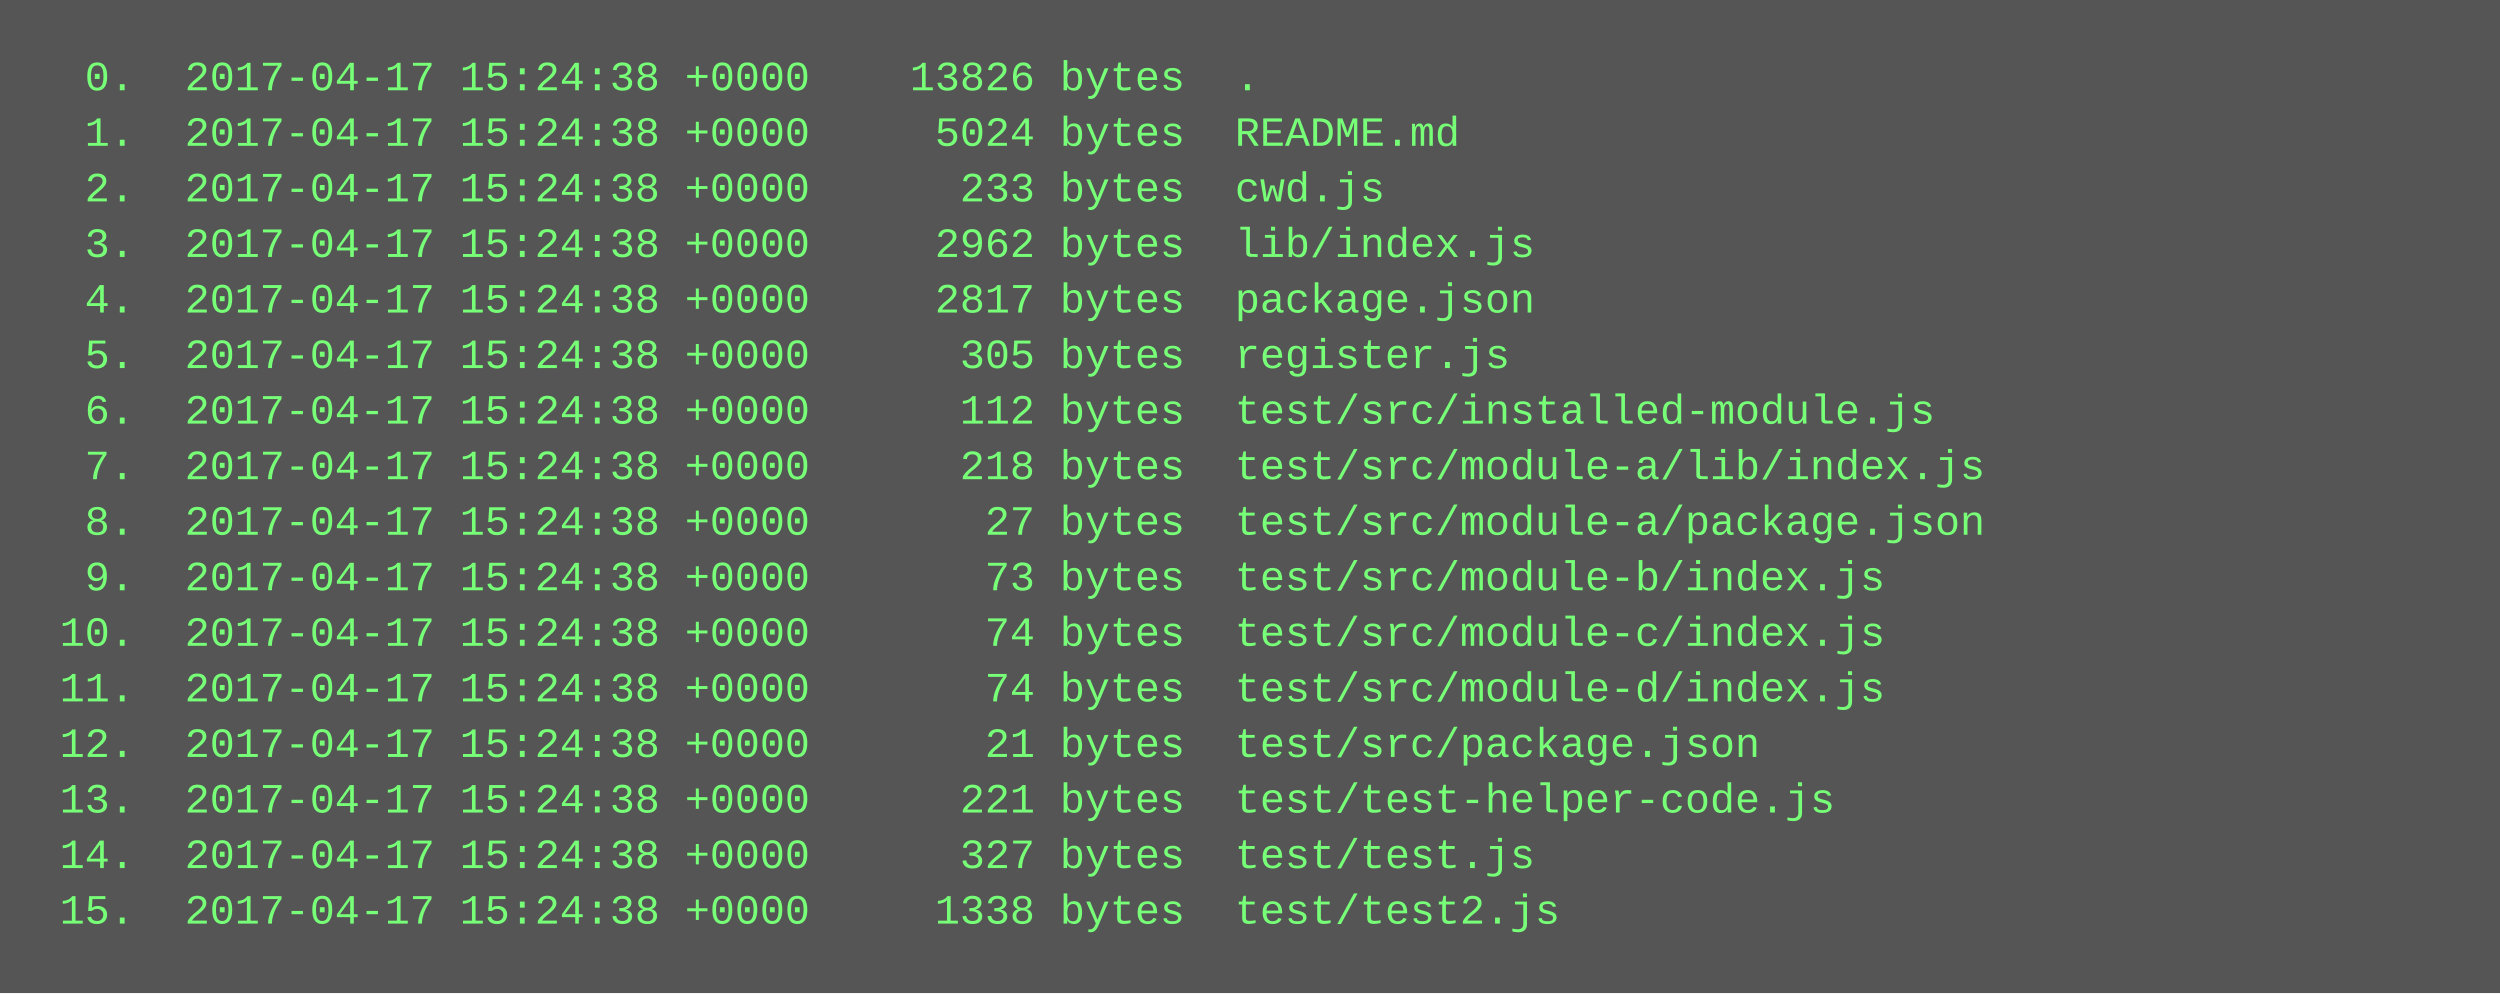
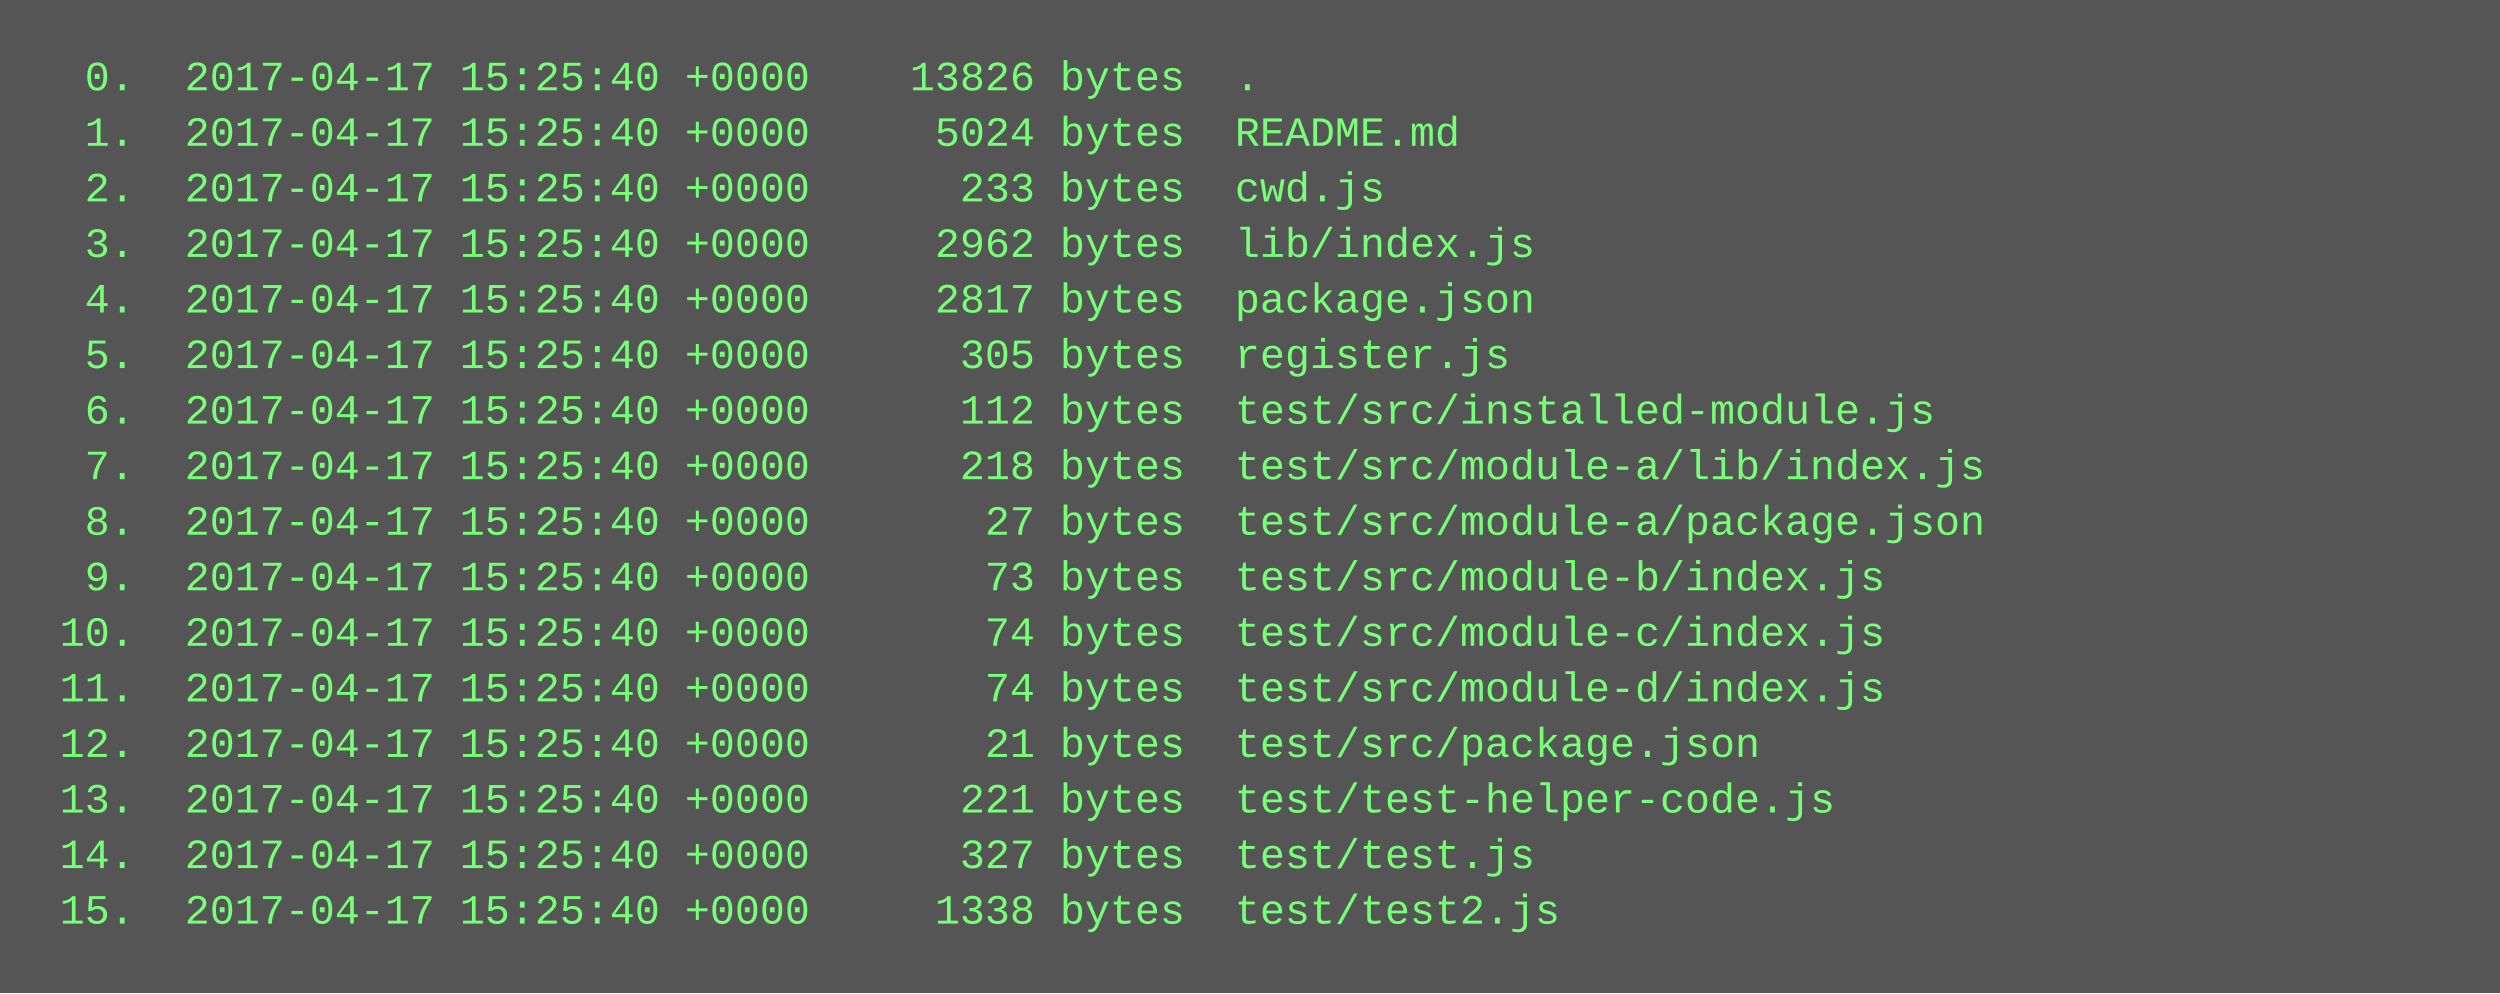
<svg xmlns="http://www.w3.org/2000/svg" height="286" width="720">
  <rect height="286" fill="#555" width="720" />
  <text fill="#7f7" font-family="Courier New" font-size="12" xml:space="preserve">
-     <tspan x="10" y="26">  0.  2017-04-17 15:24:38 +0000    13826 bytes  .</tspan>
-     <tspan x="10" y="42">  1.  2017-04-17 15:24:38 +0000     5024 bytes  README.md</tspan>
-     <tspan x="10" y="58">  2.  2017-04-17 15:24:38 +0000      233 bytes  cwd.js</tspan>
-     <tspan x="10" y="74">  3.  2017-04-17 15:24:38 +0000     2962 bytes  lib/index.js</tspan>
-     <tspan x="10" y="90">  4.  2017-04-17 15:24:38 +0000     2817 bytes  package.json</tspan>
-     <tspan x="10" y="106">  5.  2017-04-17 15:24:38 +0000      305 bytes  register.js</tspan>
-     <tspan x="10" y="122">  6.  2017-04-17 15:24:38 +0000      112 bytes  test/src/installed-module.js</tspan>
-     <tspan x="10" y="138">  7.  2017-04-17 15:24:38 +0000      218 bytes  test/src/module-a/lib/index.js</tspan>
-     <tspan x="10" y="154">  8.  2017-04-17 15:24:38 +0000       27 bytes  test/src/module-a/package.json</tspan>
-     <tspan x="10" y="170">  9.  2017-04-17 15:24:38 +0000       73 bytes  test/src/module-b/index.js</tspan>
-     <tspan x="10" y="186"> 10.  2017-04-17 15:24:38 +0000       74 bytes  test/src/module-c/index.js</tspan>
-     <tspan x="10" y="202"> 11.  2017-04-17 15:24:38 +0000       74 bytes  test/src/module-d/index.js</tspan>
-     <tspan x="10" y="218"> 12.  2017-04-17 15:24:38 +0000       21 bytes  test/src/package.json</tspan>
-     <tspan x="10" y="234"> 13.  2017-04-17 15:24:38 +0000      221 bytes  test/test-helper-code.js</tspan>
-     <tspan x="10" y="250"> 14.  2017-04-17 15:24:38 +0000      327 bytes  test/test.js</tspan>
-     <tspan x="10" y="266"> 15.  2017-04-17 15:24:38 +0000     1338 bytes  test/test2.js</tspan>
+     <tspan x="10" y="26">  0.  2017-04-17 15:25:40 +0000    13826 bytes  .</tspan>
+     <tspan x="10" y="42">  1.  2017-04-17 15:25:40 +0000     5024 bytes  README.md</tspan>
+     <tspan x="10" y="58">  2.  2017-04-17 15:25:40 +0000      233 bytes  cwd.js</tspan>
+     <tspan x="10" y="74">  3.  2017-04-17 15:25:40 +0000     2962 bytes  lib/index.js</tspan>
+     <tspan x="10" y="90">  4.  2017-04-17 15:25:40 +0000     2817 bytes  package.json</tspan>
+     <tspan x="10" y="106">  5.  2017-04-17 15:25:40 +0000      305 bytes  register.js</tspan>
+     <tspan x="10" y="122">  6.  2017-04-17 15:25:40 +0000      112 bytes  test/src/installed-module.js</tspan>
+     <tspan x="10" y="138">  7.  2017-04-17 15:25:40 +0000      218 bytes  test/src/module-a/lib/index.js</tspan>
+     <tspan x="10" y="154">  8.  2017-04-17 15:25:40 +0000       27 bytes  test/src/module-a/package.json</tspan>
+     <tspan x="10" y="170">  9.  2017-04-17 15:25:40 +0000       73 bytes  test/src/module-b/index.js</tspan>
+     <tspan x="10" y="186"> 10.  2017-04-17 15:25:40 +0000       74 bytes  test/src/module-c/index.js</tspan>
+     <tspan x="10" y="202"> 11.  2017-04-17 15:25:40 +0000       74 bytes  test/src/module-d/index.js</tspan>
+     <tspan x="10" y="218"> 12.  2017-04-17 15:25:40 +0000       21 bytes  test/src/package.json</tspan>
+     <tspan x="10" y="234"> 13.  2017-04-17 15:25:40 +0000      221 bytes  test/test-helper-code.js</tspan>
+     <tspan x="10" y="250"> 14.  2017-04-17 15:25:40 +0000      327 bytes  test/test.js</tspan>
+     <tspan x="10" y="266"> 15.  2017-04-17 15:25:40 +0000     1338 bytes  test/test2.js</tspan>
  </text>
</svg>
